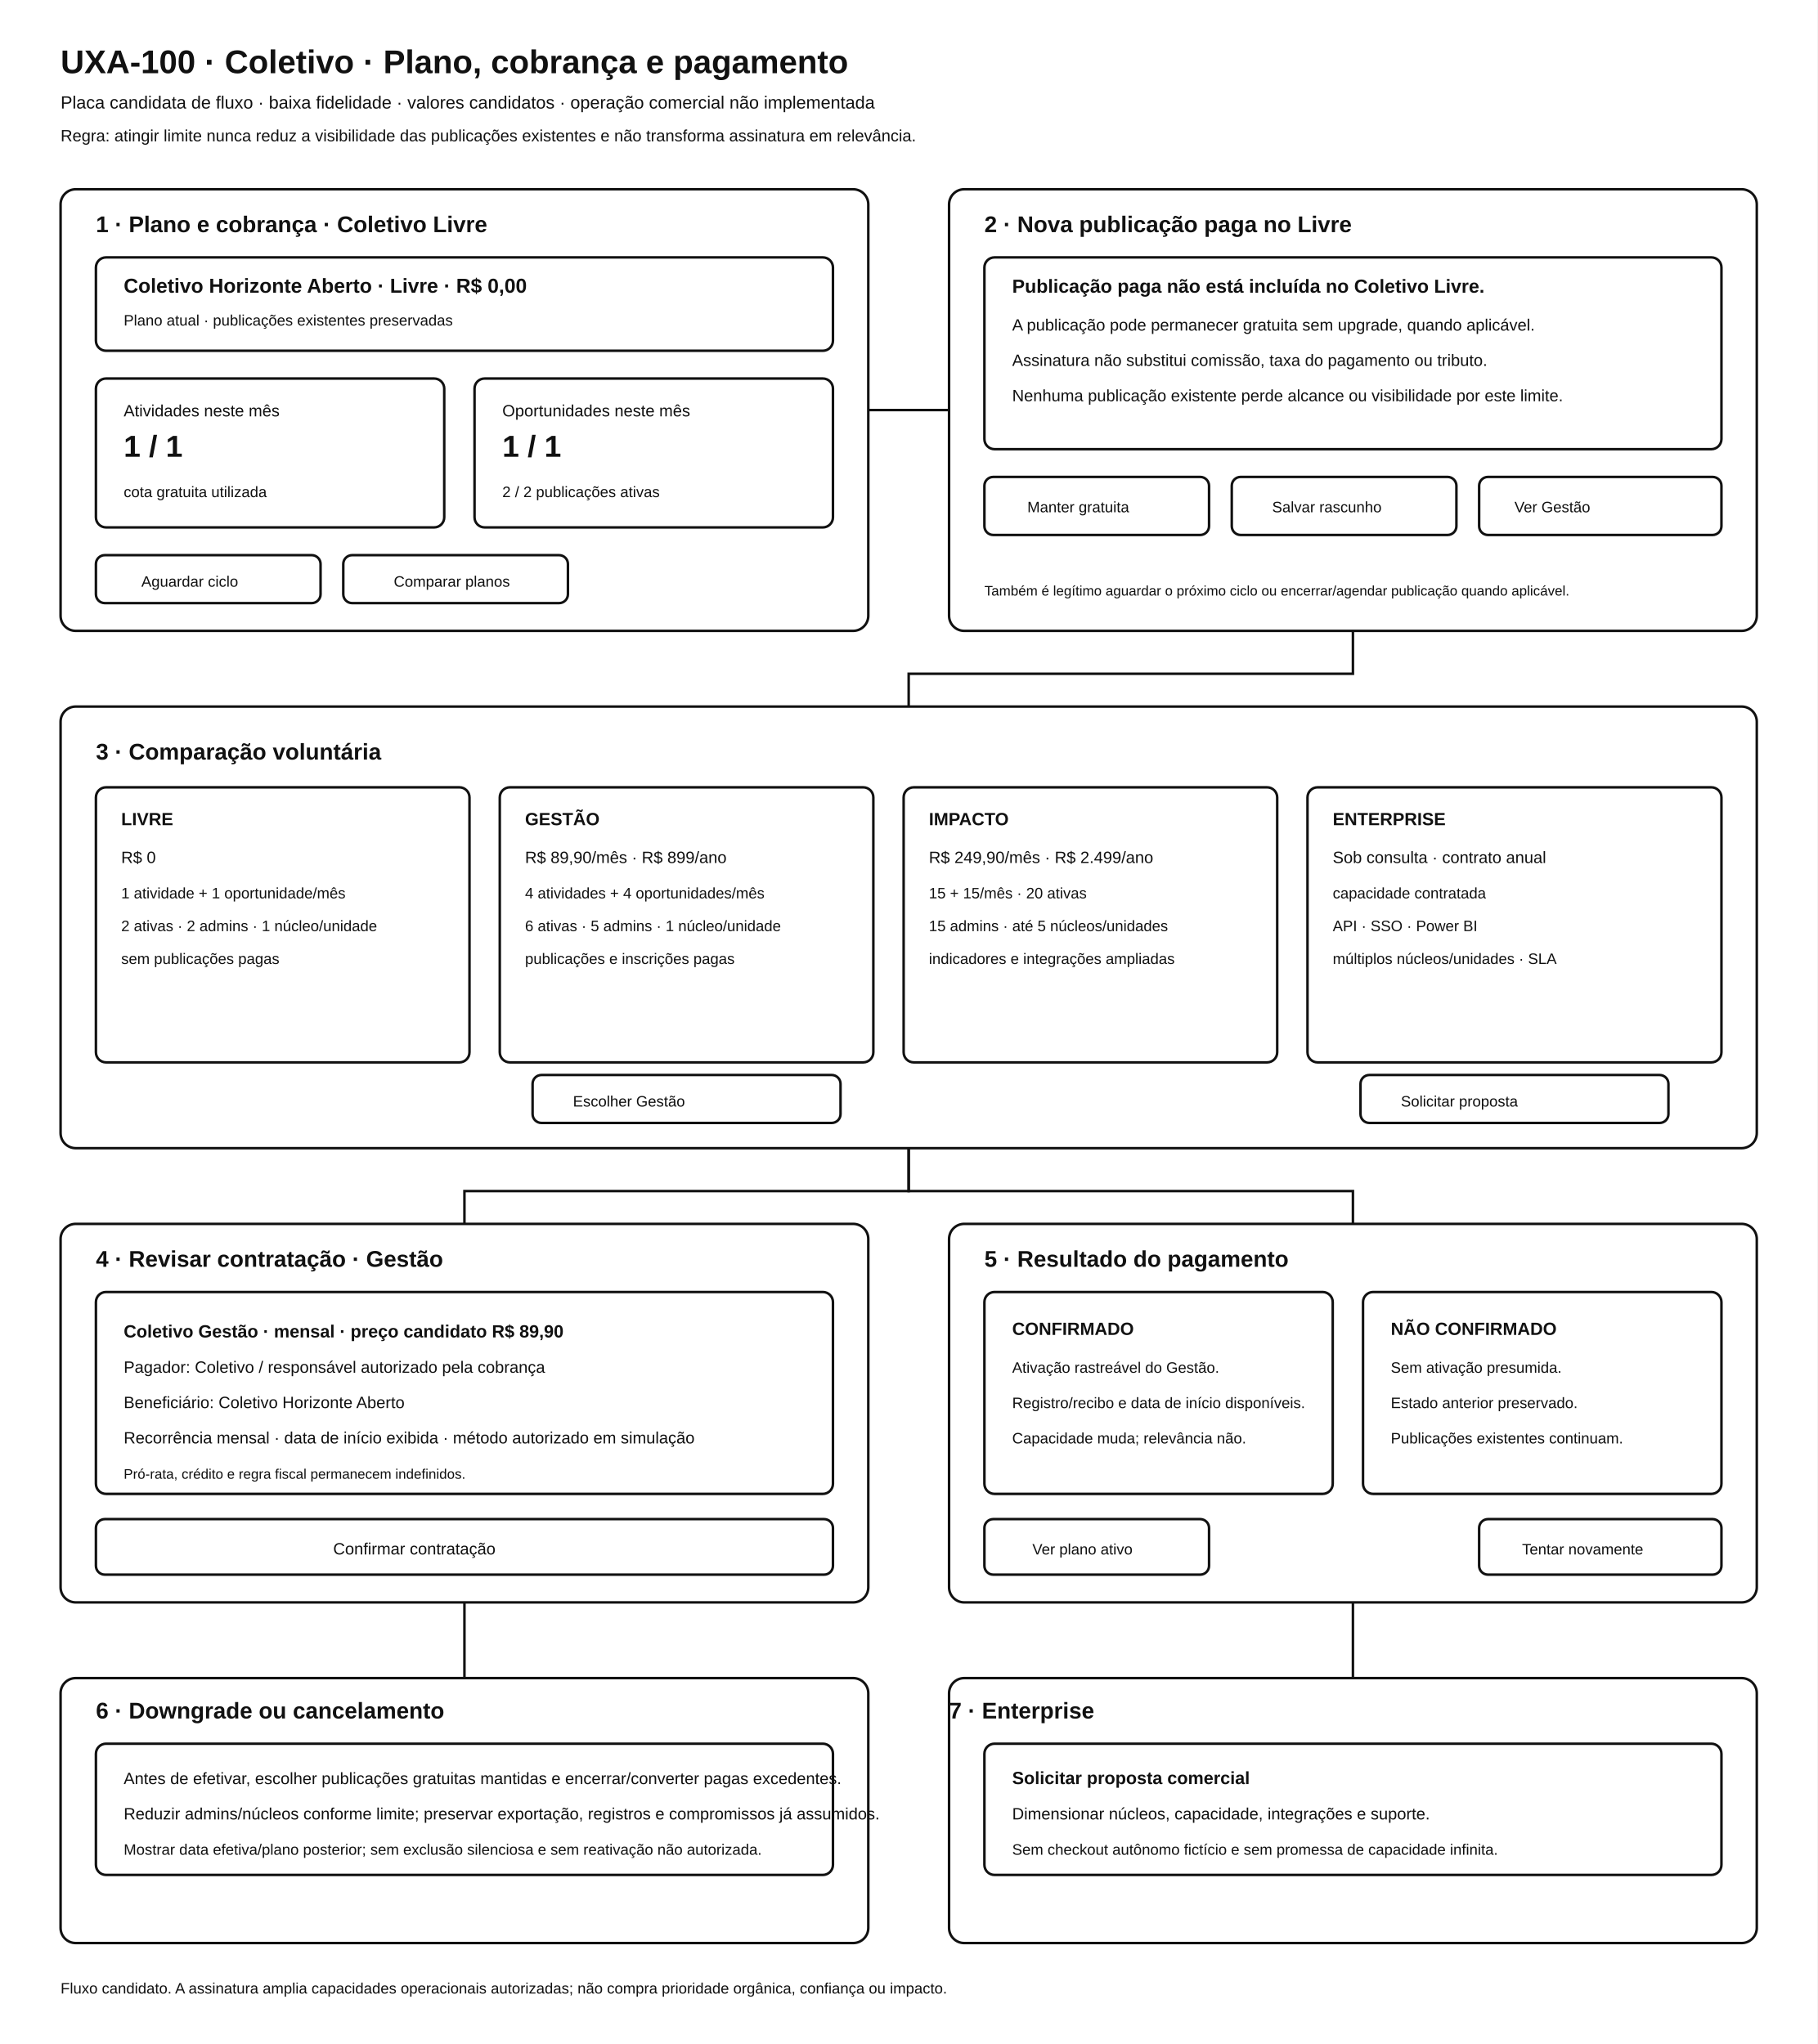
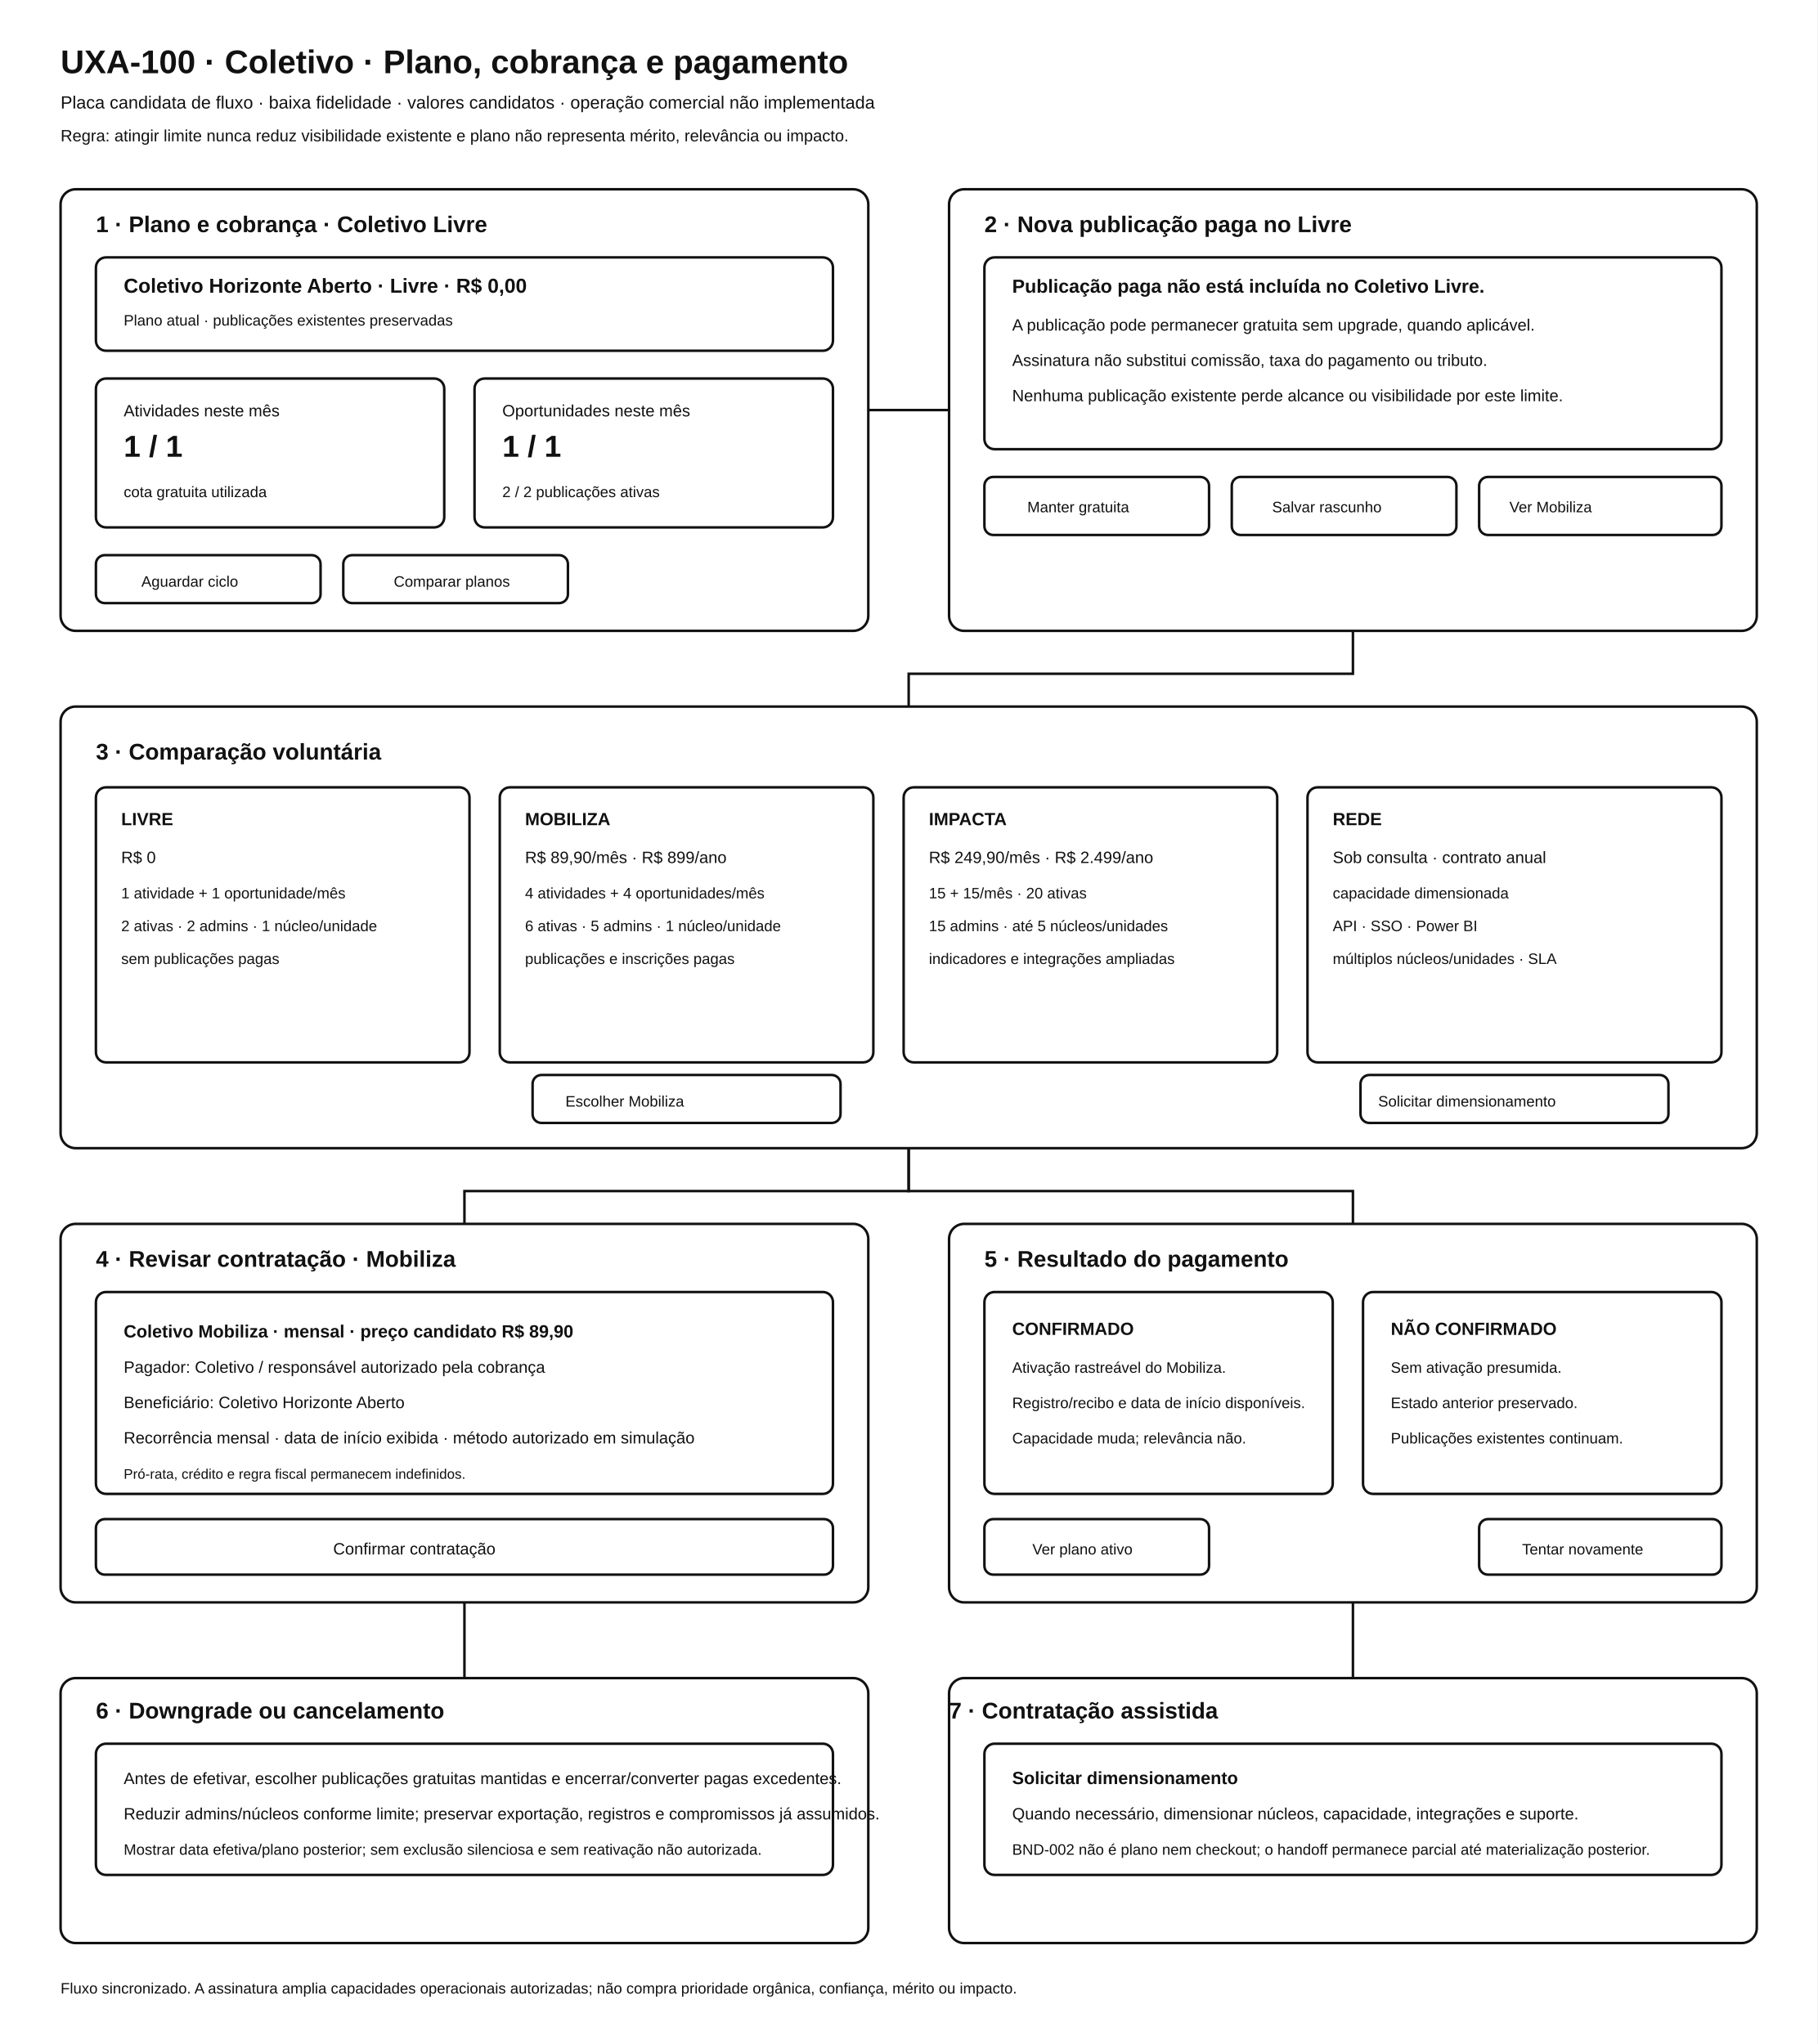
<svg xmlns="http://www.w3.org/2000/svg" width="1440" height="1620" viewBox="0 0 1440 1620" role="img" aria-labelledby="title desc">
  <rect width="1440" height="1620" fill="#ffffff" />
  <g font-family="Arial, Helvetica, sans-serif" fill="#111111">
    <text x="48" y="58" font-size="26" font-weight="700">UXA-100 · Coletivo · Plano, cobrança e pagamento</text>
    <text x="48" y="86" font-size="14">Placa candidata de fluxo · baixa fidelidade · valores candidatos · operação comercial não implementada</text>
-     <text x="48" y="112" font-size="13">Regra: atingir limite nunca reduz a visibilidade das publicações existentes e não transforma assinatura em relevância.</text>
+     <text x="48" y="112" font-size="13">Regra: atingir limite nunca reduz visibilidade existente e plano não representa mérito, relevância ou impacto.</text>
  </g>
  <g fill="none" stroke="#111111" stroke-width="2">
    <rect x="48" y="150" width="640" height="350" rx="12" />
    <rect x="752" y="150" width="640" height="350" rx="12" />
    <rect x="48" y="560" width="1344" height="350" rx="12" />
    <rect x="48" y="970" width="640" height="300" rx="12" />
    <rect x="752" y="970" width="640" height="300" rx="12" />
    <rect x="48" y="1330" width="640" height="210" rx="12" />
    <rect x="752" y="1330" width="640" height="210" rx="12" />
    <rect x="76" y="204" width="584" height="74" rx="8" />
    <rect x="76" y="300" width="276" height="118" rx="8" />
    <rect x="376" y="300" width="284" height="118" rx="8" />
    <rect x="76" y="440" width="178" height="38" rx="7" />
    <rect x="272" y="440" width="178" height="38" rx="7" />
    <rect x="780" y="204" width="584" height="152" rx="8" />
    <rect x="780" y="378" width="178" height="46" rx="7" />
    <rect x="976" y="378" width="178" height="46" rx="7" />
    <rect x="1172" y="378" width="192" height="46" rx="7" />
    <rect x="76" y="624" width="296" height="218" rx="8" />
    <rect x="396" y="624" width="296" height="218" rx="8" />
    <rect x="716" y="624" width="296" height="218" rx="8" />
    <rect x="1036" y="624" width="328" height="218" rx="8" />
    <rect x="422" y="852" width="244" height="38" rx="7" />
    <rect x="1078" y="852" width="244" height="38" rx="7" />
    <rect x="76" y="1024" width="584" height="160" rx="8" />
    <rect x="76" y="1204" width="584" height="44" rx="7" />
    <rect x="780" y="1024" width="276" height="160" rx="8" />
    <rect x="1080" y="1024" width="284" height="160" rx="8" />
    <rect x="780" y="1204" width="178" height="44" rx="7" />
    <rect x="1172" y="1204" width="192" height="44" rx="7" />
    <rect x="76" y="1382" width="584" height="104" rx="8" />
    <rect x="780" y="1382" width="584" height="104" rx="8" />
    <path d="M688 325 H752" />
    <path d="M1072 500 V534 H720 V560" />
    <path d="M720 910 V944 H368 V970" />
    <path d="M720 910 V944 H1072 V970" />
    <path d="M368 1270 V1304 H368 V1330" />
    <path d="M1072 1270 V1304 H1072 V1330" />
  </g>
  <g font-family="Arial, Helvetica, sans-serif" fill="#111111">
    <text x="76" y="184" font-size="18" font-weight="700">1 · Plano e cobrança · Coletivo Livre</text>
    <text x="98" y="232" font-size="16" font-weight="700">Coletivo Horizonte Aberto · Livre · R$ 0,00</text>
    <text x="98" y="258" font-size="12">Plano atual · publicações existentes preservadas</text>
    <text x="98" y="330" font-size="13">Atividades neste mês</text>
    <text x="98" y="362" font-size="24" font-weight="700">1 / 1</text>
    <text x="98" y="394" font-size="12">cota gratuita utilizada</text>
    <text x="398" y="330" font-size="13">Oportunidades neste mês</text>
    <text x="398" y="362" font-size="24" font-weight="700">1 / 1</text>
    <text x="398" y="394" font-size="12">2 / 2 publicações ativas</text>
    <text x="112" y="465" font-size="12">Aguardar ciclo</text>
    <text x="312" y="465" font-size="12">Comparar planos</text>
    <text x="780" y="184" font-size="18" font-weight="700">2 · Nova publicação paga no Livre</text>
    <text x="802" y="232" font-size="15" font-weight="700">Publicação paga não está incluída no Coletivo Livre.</text>
    <text x="802" y="262" font-size="13">A publicação pode permanecer gratuita sem upgrade, quando aplicável.</text>
    <text x="802" y="290" font-size="13">Assinatura não substitui comissão, taxa do pagamento ou tributo.</text>
    <text x="802" y="318" font-size="13">Nenhuma publicação existente perde alcance ou visibilidade por este limite.</text>
    <text x="814" y="406" font-size="12">Manter gratuita</text>
    <text x="1008" y="406" font-size="12">Salvar rascunho</text>
-     <text x="1200" y="406" font-size="12">Ver Gestão</text>
-     <text x="780" y="472" font-size="11">Também é legítimo aguardar o próximo ciclo ou encerrar/agendar publicação quando aplicável.</text>
+     <text x="1196" y="406" font-size="12">Ver Mobiliza</text>
    <text x="76" y="602" font-size="18" font-weight="700">3 · Comparação voluntária</text>
    <text x="96" y="654" font-size="14" font-weight="700">LIVRE</text>
    <text x="96" y="684" font-size="13">R$ 0</text>
    <text x="96" y="712" font-size="12">1 atividade + 1 oportunidade/mês</text>
    <text x="96" y="738" font-size="12">2 ativas · 2 admins · 1 núcleo/unidade</text>
    <text x="96" y="764" font-size="12">sem publicações pagas</text>
-     <text x="416" y="654" font-size="14" font-weight="700">GESTÃO</text>
+     <text x="416" y="654" font-size="14" font-weight="700">MOBILIZA</text>
    <text x="416" y="684" font-size="13">R$ 89,90/mês · R$ 899/ano</text>
    <text x="416" y="712" font-size="12">4 atividades + 4 oportunidades/mês</text>
    <text x="416" y="738" font-size="12">6 ativas · 5 admins · 1 núcleo/unidade</text>
    <text x="416" y="764" font-size="12">publicações e inscrições pagas</text>
-     <text x="736" y="654" font-size="14" font-weight="700">IMPACTO</text>
+     <text x="736" y="654" font-size="14" font-weight="700">IMPACTA</text>
    <text x="736" y="684" font-size="13">R$ 249,90/mês · R$ 2.499/ano</text>
    <text x="736" y="712" font-size="12">15 + 15/mês · 20 ativas</text>
    <text x="736" y="738" font-size="12">15 admins · até 5 núcleos/unidades</text>
    <text x="736" y="764" font-size="12">indicadores e integrações ampliadas</text>
-     <text x="1056" y="654" font-size="14" font-weight="700">ENTERPRISE</text>
+     <text x="1056" y="654" font-size="14" font-weight="700">REDE</text>
    <text x="1056" y="684" font-size="13">Sob consulta · contrato anual</text>
-     <text x="1056" y="712" font-size="12">capacidade contratada</text>
+     <text x="1056" y="712" font-size="12">capacidade dimensionada</text>
    <text x="1056" y="738" font-size="12">API · SSO · Power BI</text>
    <text x="1056" y="764" font-size="12">múltiplos núcleos/unidades · SLA</text>
-     <text x="454" y="877" font-size="12">Escolher Gestão</text>
-     <text x="1110" y="877" font-size="12">Solicitar proposta</text>
-     <text x="76" y="1004" font-size="18" font-weight="700">4 · Revisar contratação · Gestão</text>
-     <text x="98" y="1060" font-size="14" font-weight="700">Coletivo Gestão · mensal · preço candidato R$ 89,90</text>
+     <text x="448" y="877" font-size="12">Escolher Mobiliza</text>
+     <text x="1092" y="877" font-size="12">Solicitar dimensionamento</text>
+     <text x="76" y="1004" font-size="18" font-weight="700">4 · Revisar contratação · Mobiliza</text>
+     <text x="98" y="1060" font-size="14" font-weight="700">Coletivo Mobiliza · mensal · preço candidato R$ 89,90</text>
    <text x="98" y="1088" font-size="13">Pagador: Coletivo / responsável autorizado pela cobrança</text>
    <text x="98" y="1116" font-size="13">Beneficiário: Coletivo Horizonte Aberto</text>
    <text x="98" y="1144" font-size="13">Recorrência mensal · data de início exibida · método autorizado em simulação</text>
    <text x="98" y="1172" font-size="11">Pró-rata, crédito e regra fiscal permanecem indefinidos.</text>
    <text x="264" y="1232" font-size="13">Confirmar contratação</text>
    <text x="780" y="1004" font-size="18" font-weight="700">5 · Resultado do pagamento</text>
    <text x="802" y="1058" font-size="14" font-weight="700">CONFIRMADO</text>
-     <text x="802" y="1088" font-size="12">Ativação rastreável do Gestão.</text>
+     <text x="802" y="1088" font-size="12">Ativação rastreável do Mobiliza.</text>
    <text x="802" y="1116" font-size="12">Registro/recibo e data de início disponíveis.</text>
    <text x="802" y="1144" font-size="12">Capacidade muda; relevância não.</text>
    <text x="1102" y="1058" font-size="14" font-weight="700">NÃO CONFIRMADO</text>
    <text x="1102" y="1088" font-size="12">Sem ativação presumida.</text>
    <text x="1102" y="1116" font-size="12">Estado anterior preservado.</text>
    <text x="1102" y="1144" font-size="12">Publicações existentes continuam.</text>
    <text x="818" y="1232" font-size="12">Ver plano ativo</text>
    <text x="1206" y="1232" font-size="12">Tentar novamente</text>
    <text x="76" y="1362" font-size="18" font-weight="700">6 · Downgrade ou cancelamento</text>
    <text x="98" y="1414" font-size="13">Antes de efetivar, escolher publicações gratuitas mantidas e encerrar/converter pagas excedentes.</text>
    <text x="98" y="1442" font-size="13">Reduzir admins/núcleos conforme limite; preservar exportação, registros e compromissos já assumidos.</text>
    <text x="98" y="1470" font-size="12">Mostrar data efetiva/plano posterior; sem exclusão silenciosa e sem reativação não autorizada.</text>
-     <text x="752" y="1362" font-size="18" font-weight="700">7 · Enterprise</text>
-     <text x="802" y="1414" font-size="14" font-weight="700">Solicitar proposta comercial</text>
-     <text x="802" y="1442" font-size="13">Dimensionar núcleos, capacidade, integrações e suporte.</text>
-     <text x="802" y="1470" font-size="12">Sem checkout autônomo fictício e sem promessa de capacidade infinita.</text>
-     <text x="48" y="1580" font-size="12">Fluxo candidato. A assinatura amplia capacidades operacionais autorizadas; não compra prioridade orgânica, confiança ou impacto.</text>
+     <text x="752" y="1362" font-size="18" font-weight="700">7 · Contratação assistida</text>
+     <text x="802" y="1414" font-size="14" font-weight="700">Solicitar dimensionamento</text>
+     <text x="802" y="1442" font-size="13">Quando necessário, dimensionar núcleos, capacidade, integrações e suporte.</text>
+     <text x="802" y="1470" font-size="12">BND-002 não é plano nem checkout; o handoff permanece parcial até materialização posterior.</text>
+     <text x="48" y="1580" font-size="12">Fluxo sincronizado. A assinatura amplia capacidades operacionais autorizadas; não compra prioridade orgânica, confiança, mérito ou impacto.</text>
  </g>
</svg>
